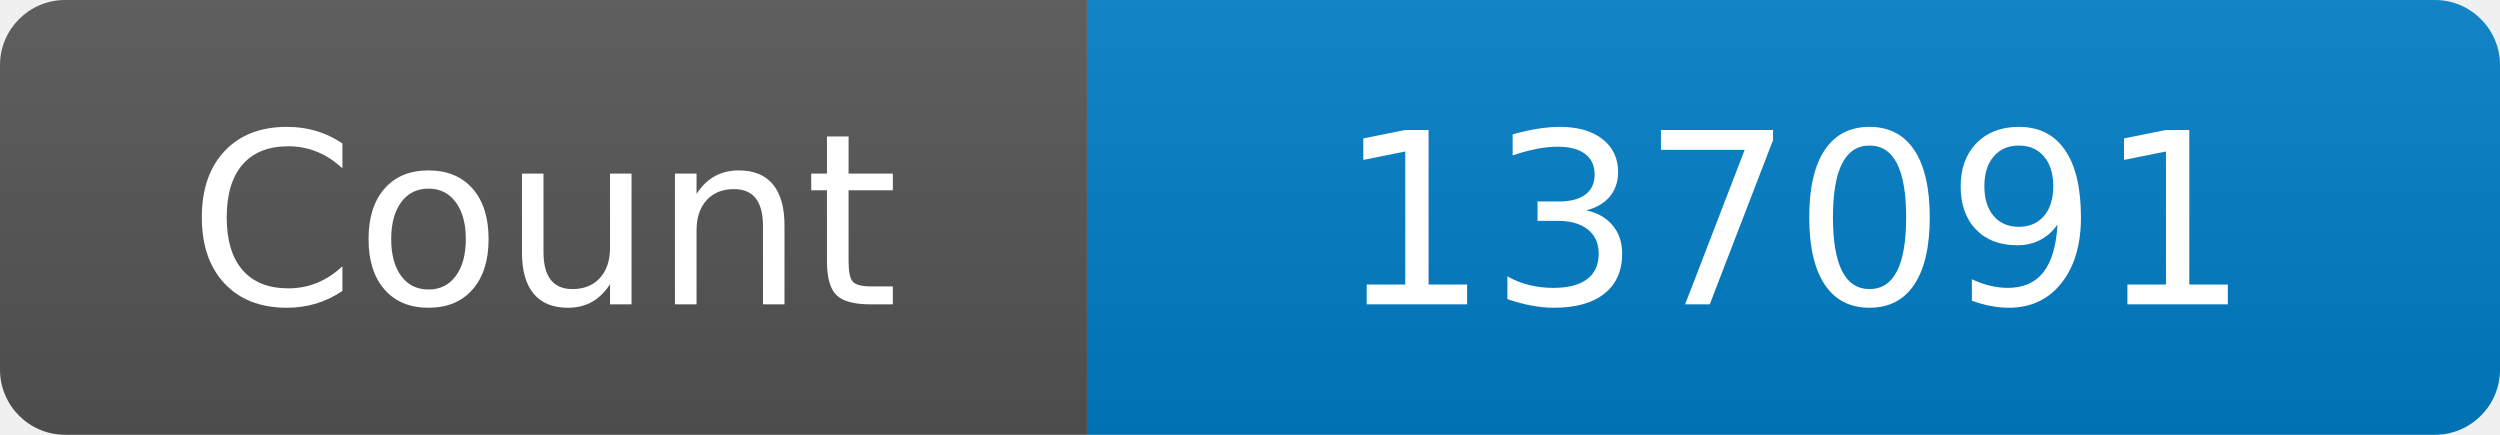
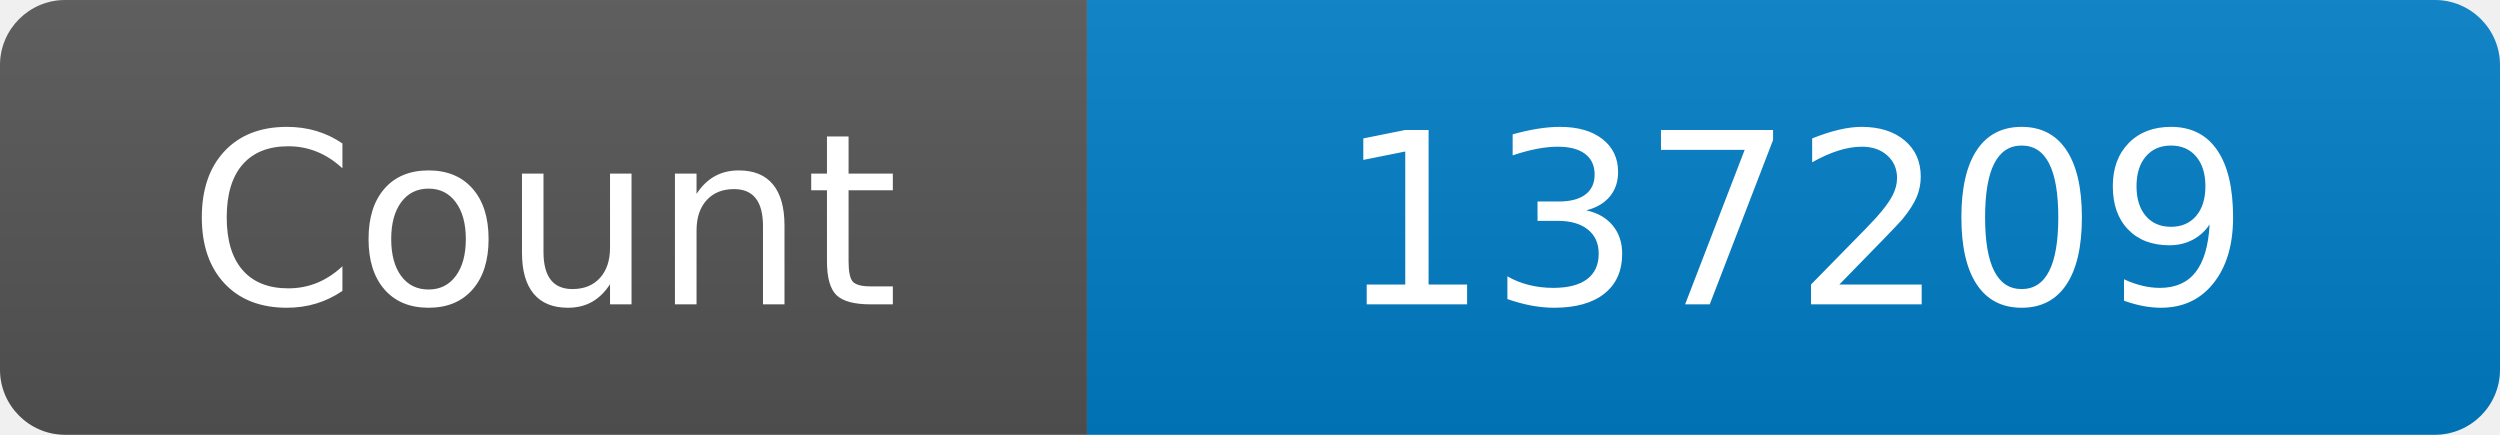
<svg xmlns="http://www.w3.org/2000/svg" width="115" height="20" role="img" aria-label="Maintained?: yes">
  <linearGradient id="s" x2="0" y2="100%">
    <stop offset="0" stop-color="#bbb" stop-opacity=".1" />
    <stop offset="1" stop-opacity=".1" />
  </linearGradient>
  <clipPath id="r">
    <rect width="115" height="20" rx="3" fill="#fff" />
  </clipPath>
  <g clip-path="url(#r)">
    <rect width="50" height="20" fill="#555" />
    <rect x="50" width="160" height="20" fill="#007ec6" />
    <rect width="115" height="20" fill="url(#s)" />
  </g>
  <g fill="#fff" text-anchor="middle" font-family="Verdana,Geneva,DejaVu Sans,sans-serif" font-size="110">
    <text x="250" y="140" transform="scale(.1)" fill="#fff">Count</text>
-     <text x="825" y="140" transform="scale(.1)" fill="#fff">137091</text>
+     <text x="825" y="140" transform="scale(.1)" fill="#fff">137209</text>
  </g>
</svg>
